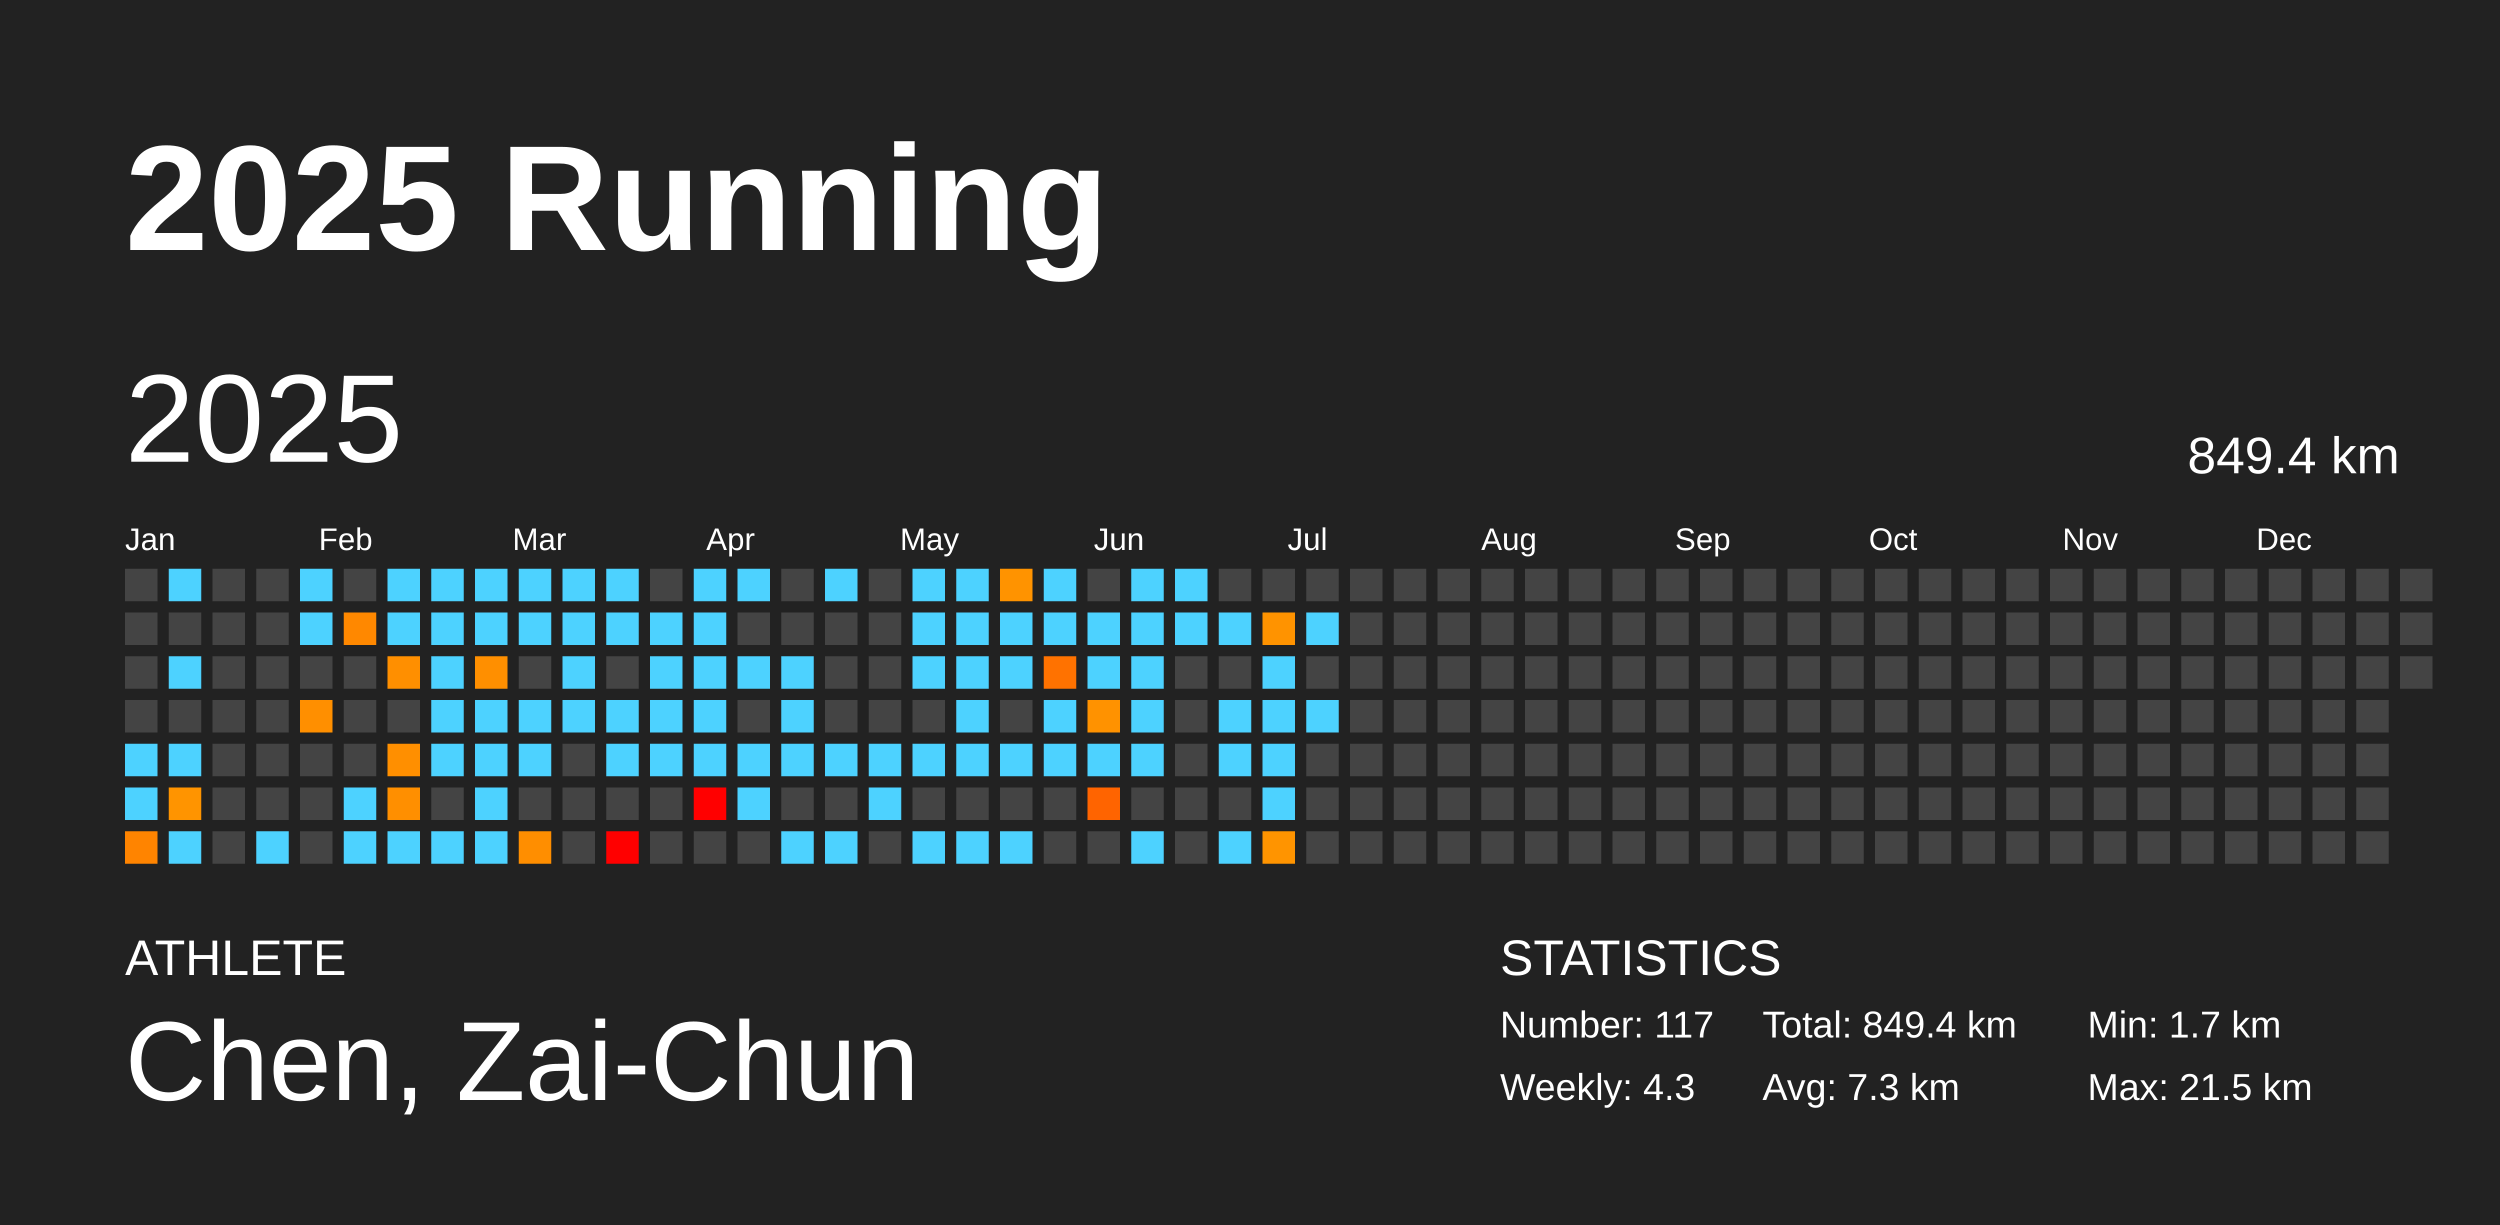
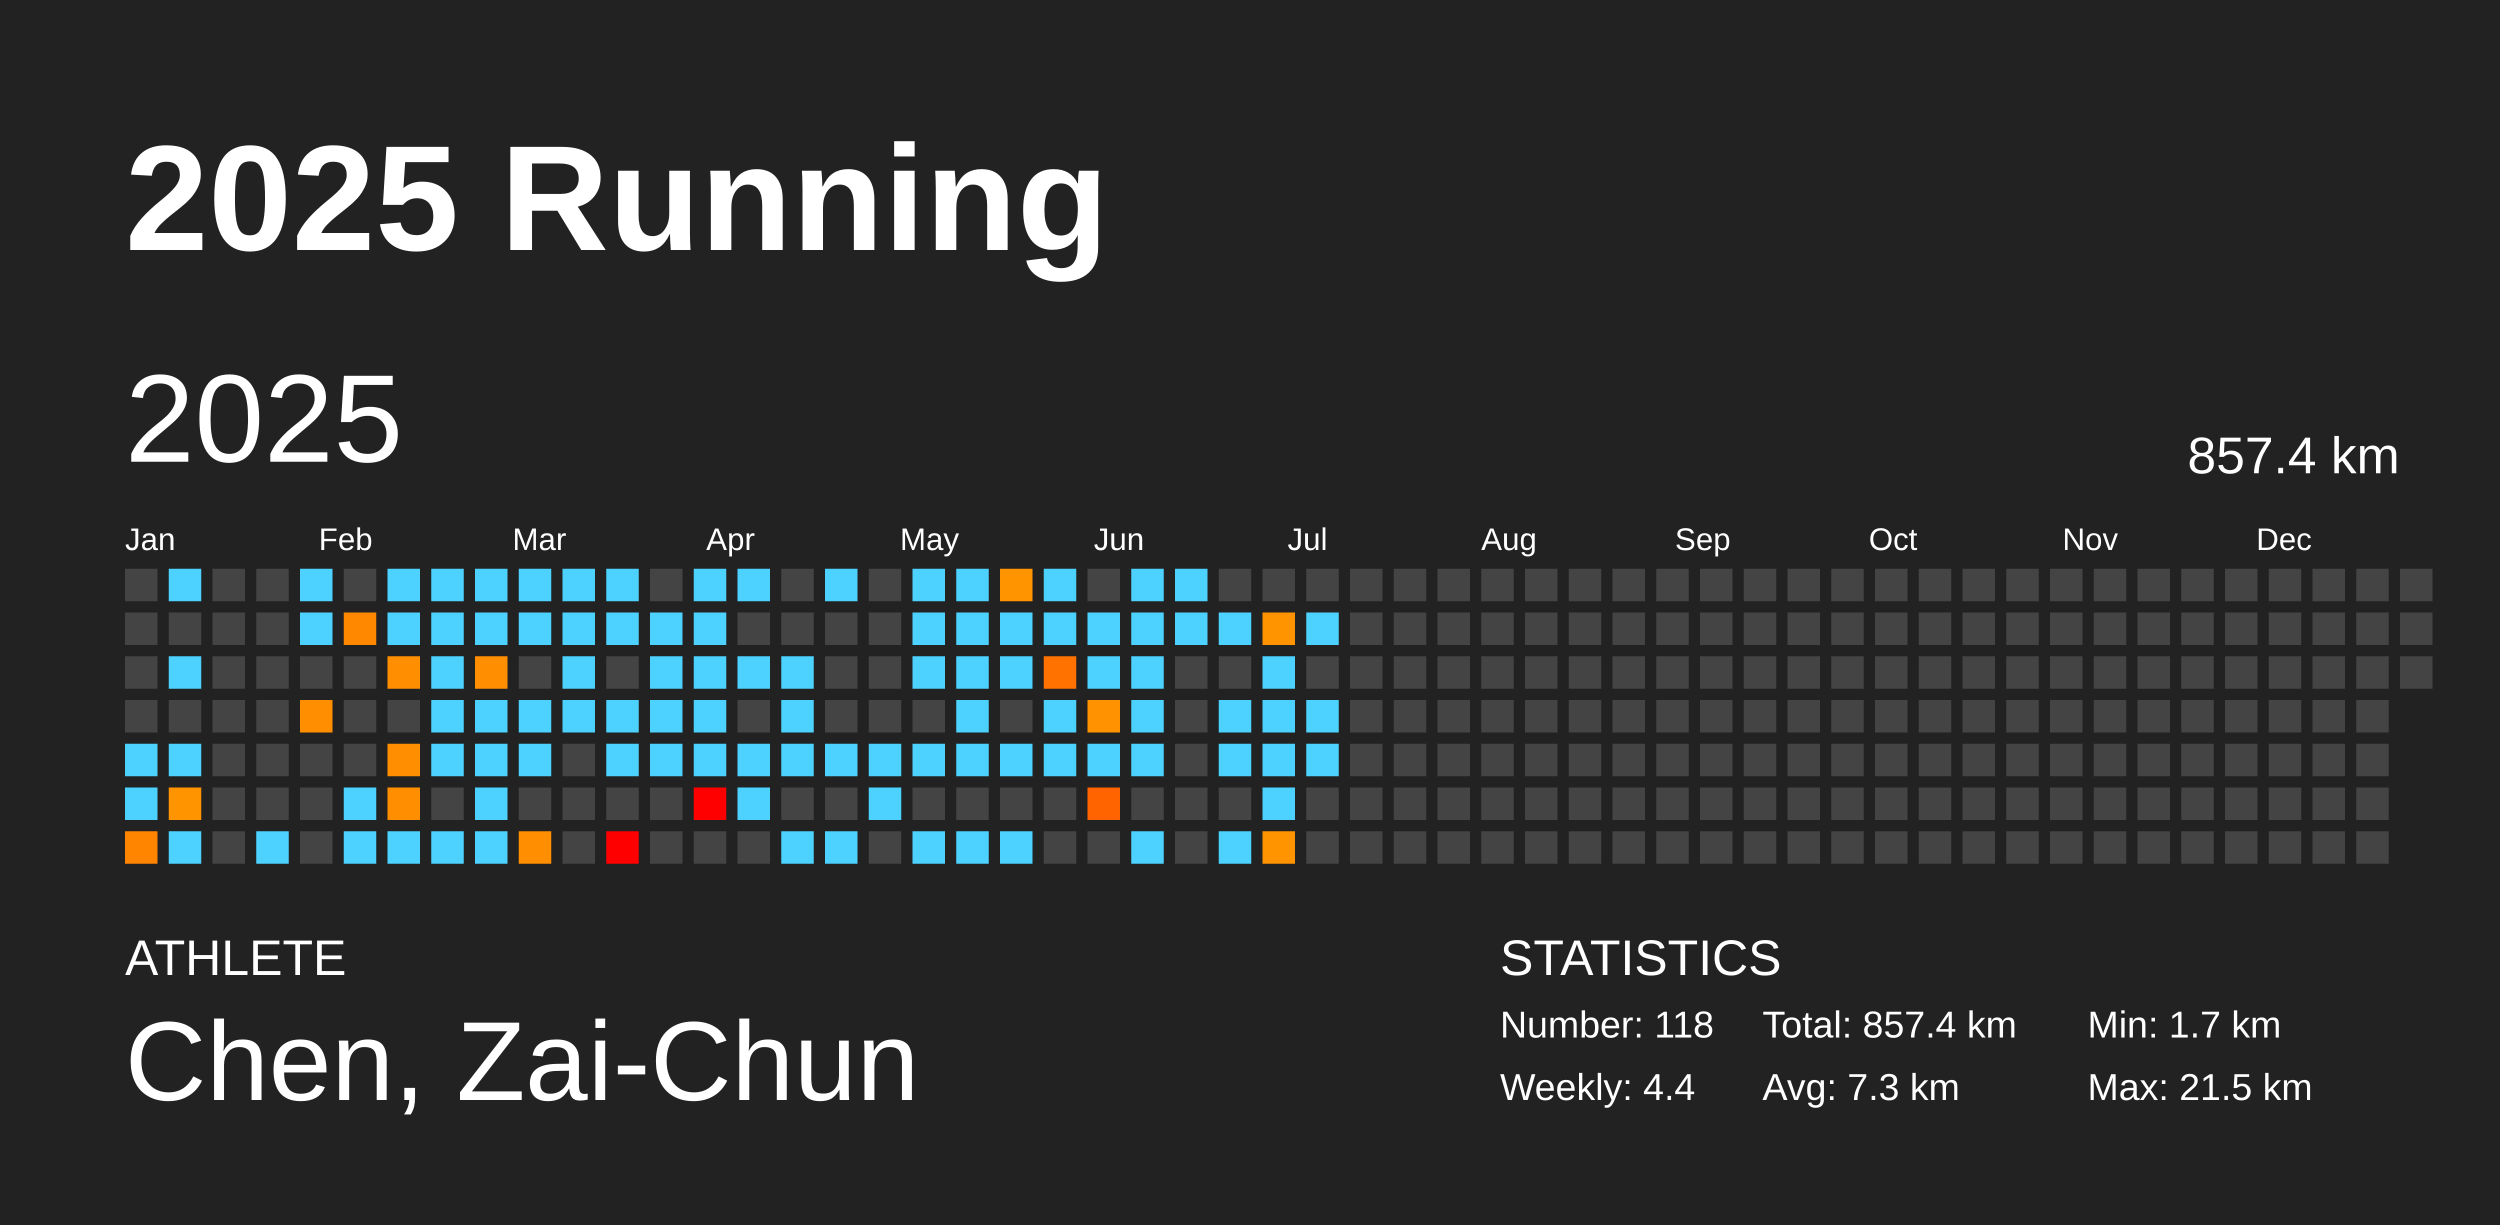
<svg xmlns="http://www.w3.org/2000/svg" baseProfile="full" height="98mm" version="1.1" viewBox="0,0,200,98" width="200mm">
  <defs />
  <rect fill="#222222" height="98" width="200" x="0" y="0" />
  <text fill="#FFFFFF" style="font-size:12px; font-family:Arial; font-weight:bold;" x="10" y="20">2025 Running</text>
  <text fill="#FFFFFF" style="font-size:4px; font-family:Arial" x="10" y="78">ATHLETE</text>
  <text fill="#FFFFFF" style="font-size:9px; font-family:Arial" x="10" y="88">Chen, Zai-Chun</text>
  <text fill="#FFFFFF" style="font-size:4px; font-family:Arial" x="120" y="78">STATISTICS</text>
-   <text fill="#FFFFFF" style="font-size:3px; font-family:Arial" x="120" y="83">Number: 117</text>
-   <text fill="#FFFFFF" style="font-size:3px; font-family:Arial" x="120" y="88">Weekly: 4.3</text>
-   <text fill="#FFFFFF" style="font-size:3px; font-family:Arial" x="141" y="83">Total: 849.4 km</text>
+   <text fill="#FFFFFF" style="font-size:3px; font-family:Arial" x="120" y="83">Number: 118</text>
+   <text fill="#FFFFFF" style="font-size:3px; font-family:Arial" x="120" y="88">Weekly: 4.4</text>
+   <text fill="#FFFFFF" style="font-size:3px; font-family:Arial" x="141" y="83">Total: 857.4 km</text>
  <text fill="#FFFFFF" style="font-size:3px; font-family:Arial" x="141" y="88">Avg: 7.3 km</text>
  <text fill="#FFFFFF" style="font-size:3px; font-family:Arial" x="167" y="83">Min: 1.7 km</text>
  <text fill="#FFFFFF" style="font-size:3px; font-family:Arial" x="167" y="88">Max: 21.5 km</text>
  <text dominant-baseline="hanging" fill="#FFFFFF" style="font-size:10.0px; font-family:Arial;" x="10" y="30">2025</text>
-   <text dominant-baseline="hanging" fill="#FFFFFF" style="font-size:4.125px; font-family:Arial;" x="175" y="35">849.4 km</text>
+   <text dominant-baseline="hanging" fill="#FFFFFF" style="font-size:4.125px; font-family:Arial;" x="175" y="35">857.4 km</text>
  <text fill="#FFFFFF" style="font-size:2.5px; font-family:Arial" x="10.0" y="44">Jan</text>
  <text fill="#FFFFFF" style="font-size:2.5px; font-family:Arial" x="25.5" y="44">Feb</text>
  <text fill="#FFFFFF" style="font-size:2.5px; font-family:Arial" x="41.0" y="44">Mar</text>
  <text fill="#FFFFFF" style="font-size:2.5px; font-family:Arial" x="56.5" y="44">Apr</text>
  <text fill="#FFFFFF" style="font-size:2.5px; font-family:Arial" x="72.0" y="44">May</text>
  <text fill="#FFFFFF" style="font-size:2.5px; font-family:Arial" x="87.5" y="44">Jun</text>
  <text fill="#FFFFFF" style="font-size:2.5px; font-family:Arial" x="103.0" y="44">Jul</text>
  <text fill="#FFFFFF" style="font-size:2.5px; font-family:Arial" x="118.5" y="44">Aug</text>
  <text fill="#FFFFFF" style="font-size:2.5px; font-family:Arial" x="134.0" y="44">Sep</text>
  <text fill="#FFFFFF" style="font-size:2.5px; font-family:Arial" x="149.5" y="44">Oct</text>
  <text fill="#FFFFFF" style="font-size:2.5px; font-family:Arial" x="165.0" y="44">Nov</text>
  <text fill="#FFFFFF" style="font-size:2.5px; font-family:Arial" x="180.5" y="44">Dec</text>
  <rect fill="#444444" height="2.6" width="2.6" x="10.0" y="45.5" />
  <rect fill="#444444" height="2.6" width="2.6" x="10.0" y="49.0" />
  <rect fill="#444444" height="2.6" width="2.6" x="10.0" y="52.5" />
  <rect fill="#444444" height="2.6" width="2.6" x="10.0" y="56.0" />
  <rect fill="#4dd2ff" height="2.6" width="2.6" x="10.0" y="59.5" />
  <rect fill="#4dd2ff" height="2.6" width="2.6" x="10.0" y="63.0" />
  <rect fill="#ff8400" height="2.6" width="2.6" x="10.0" y="66.5" />
  <rect fill="#4dd2ff" height="2.6" width="2.6" x="13.5" y="45.5" />
  <rect fill="#444444" height="2.6" width="2.6" x="13.5" y="49.0" />
  <rect fill="#4dd2ff" height="2.6" width="2.6" x="13.5" y="52.5" />
  <rect fill="#444444" height="2.6" width="2.6" x="13.5" y="56.0" />
  <rect fill="#4dd2ff" height="2.6" width="2.6" x="13.5" y="59.5" />
  <rect fill="#ff9400" height="2.6" width="2.6" x="13.5" y="63.0" />
  <rect fill="#4dd2ff" height="2.6" width="2.6" x="13.5" y="66.5" />
  <rect fill="#444444" height="2.6" width="2.6" x="17.0" y="45.5" />
  <rect fill="#444444" height="2.6" width="2.6" x="17.0" y="49.0" />
  <rect fill="#444444" height="2.6" width="2.6" x="17.0" y="52.5" />
  <rect fill="#444444" height="2.6" width="2.6" x="17.0" y="56.0" />
  <rect fill="#444444" height="2.6" width="2.6" x="17.0" y="59.5" />
  <rect fill="#444444" height="2.6" width="2.6" x="17.0" y="63.0" />
  <rect fill="#444444" height="2.6" width="2.6" x="17.0" y="66.5" />
  <rect fill="#444444" height="2.6" width="2.6" x="20.5" y="45.5" />
  <rect fill="#444444" height="2.6" width="2.6" x="20.5" y="49.0" />
  <rect fill="#444444" height="2.6" width="2.6" x="20.5" y="52.5" />
  <rect fill="#444444" height="2.6" width="2.6" x="20.5" y="56.0" />
  <rect fill="#444444" height="2.6" width="2.6" x="20.5" y="59.5" />
  <rect fill="#444444" height="2.6" width="2.6" x="20.5" y="63.0" />
  <rect fill="#4dd2ff" height="2.6" width="2.6" x="20.5" y="66.5" />
  <rect fill="#4dd2ff" height="2.6" width="2.6" x="24.0" y="45.5" />
  <rect fill="#4dd2ff" height="2.6" width="2.6" x="24.0" y="49.0" />
  <rect fill="#444444" height="2.6" width="2.6" x="24.0" y="52.5" />
  <rect fill="#ff8f00" height="2.6" width="2.6" x="24.0" y="56.0" />
  <rect fill="#444444" height="2.6" width="2.6" x="24.0" y="59.5" />
  <rect fill="#444444" height="2.6" width="2.6" x="24.0" y="63.0" />
  <rect fill="#444444" height="2.6" width="2.6" x="24.0" y="66.5" />
  <rect fill="#444444" height="2.6" width="2.6" x="27.5" y="45.5" />
  <rect fill="#ff8800" height="2.6" width="2.6" x="27.5" y="49.0" />
  <rect fill="#444444" height="2.6" width="2.6" x="27.5" y="52.5" />
  <rect fill="#444444" height="2.6" width="2.6" x="27.5" y="56.0" />
  <rect fill="#444444" height="2.6" width="2.6" x="27.5" y="59.5" />
  <rect fill="#4dd2ff" height="2.6" width="2.6" x="27.5" y="63.0" />
  <rect fill="#4dd2ff" height="2.6" width="2.6" x="27.5" y="66.5" />
  <rect fill="#4dd2ff" height="2.6" width="2.6" x="31.0" y="45.5" />
  <rect fill="#4dd2ff" height="2.6" width="2.6" x="31.0" y="49.0" />
  <rect fill="#ff8f00" height="2.6" width="2.6" x="31.0" y="52.5" />
  <rect fill="#444444" height="2.6" width="2.6" x="31.0" y="56.0" />
  <rect fill="#ff8f00" height="2.6" width="2.6" x="31.0" y="59.5" />
  <rect fill="#ff8f00" height="2.6" width="2.6" x="31.0" y="63.0" />
  <rect fill="#4dd2ff" height="2.6" width="2.6" x="31.0" y="66.5" />
  <rect fill="#4dd2ff" height="2.6" width="2.6" x="34.5" y="45.5" />
  <rect fill="#4dd2ff" height="2.6" width="2.6" x="34.5" y="49.0" />
  <rect fill="#4dd2ff" height="2.6" width="2.6" x="34.5" y="52.5" />
  <rect fill="#4dd2ff" height="2.6" width="2.6" x="34.5" y="56.0" />
  <rect fill="#4dd2ff" height="2.6" width="2.6" x="34.5" y="59.5" />
  <rect fill="#444444" height="2.6" width="2.6" x="34.5" y="63.0" />
  <rect fill="#4dd2ff" height="2.6" width="2.6" x="34.5" y="66.5" />
  <rect fill="#4dd2ff" height="2.6" width="2.6" x="38.0" y="45.5" />
  <rect fill="#4dd2ff" height="2.6" width="2.6" x="38.0" y="49.0" />
  <rect fill="#ff8f00" height="2.6" width="2.6" x="38.0" y="52.5" />
  <rect fill="#4dd2ff" height="2.6" width="2.6" x="38.0" y="56.0" />
  <rect fill="#4dd2ff" height="2.6" width="2.6" x="38.0" y="59.5" />
  <rect fill="#4dd2ff" height="2.6" width="2.6" x="38.0" y="63.0" />
  <rect fill="#4dd2ff" height="2.6" width="2.6" x="38.0" y="66.5" />
  <rect fill="#4dd2ff" height="2.6" width="2.6" x="41.5" y="45.5" />
  <rect fill="#4dd2ff" height="2.6" width="2.6" x="41.5" y="49.0" />
  <rect fill="#444444" height="2.6" width="2.6" x="41.5" y="52.5" />
  <rect fill="#4dd2ff" height="2.6" width="2.6" x="41.5" y="56.0" />
  <rect fill="#4dd2ff" height="2.6" width="2.6" x="41.5" y="59.5" />
  <rect fill="#444444" height="2.6" width="2.6" x="41.5" y="63.0" />
  <rect fill="#ff8e00" height="2.6" width="2.6" x="41.5" y="66.5" />
  <rect fill="#4dd2ff" height="2.6" width="2.6" x="45.0" y="45.5" />
  <rect fill="#4dd2ff" height="2.6" width="2.6" x="45.0" y="49.0" />
  <rect fill="#4dd2ff" height="2.6" width="2.6" x="45.0" y="52.5" />
  <rect fill="#4dd2ff" height="2.6" width="2.6" x="45.0" y="56.0" />
  <rect fill="#444444" height="2.6" width="2.6" x="45.0" y="59.5" />
  <rect fill="#444444" height="2.6" width="2.6" x="45.0" y="63.0" />
  <rect fill="#444444" height="2.6" width="2.6" x="45.0" y="66.5" />
  <rect fill="#4dd2ff" height="2.6" width="2.6" x="48.5" y="45.5" />
  <rect fill="#4dd2ff" height="2.6" width="2.6" x="48.5" y="49.0" />
  <rect fill="#444444" height="2.6" width="2.6" x="48.5" y="52.5" />
  <rect fill="#4dd2ff" height="2.6" width="2.6" x="48.5" y="56.0" />
  <rect fill="#4dd2ff" height="2.6" width="2.6" x="48.5" y="59.5" />
  <rect fill="#444444" height="2.6" width="2.6" x="48.5" y="63.0" />
  <rect fill="red" height="2.6" width="2.6" x="48.5" y="66.5" />
  <rect fill="#444444" height="2.6" width="2.6" x="52.0" y="45.5" />
  <rect fill="#4dd2ff" height="2.6" width="2.6" x="52.0" y="49.0" />
  <rect fill="#4dd2ff" height="2.6" width="2.6" x="52.0" y="52.5" />
  <rect fill="#4dd2ff" height="2.6" width="2.6" x="52.0" y="56.0" />
  <rect fill="#4dd2ff" height="2.6" width="2.6" x="52.0" y="59.5" />
  <rect fill="#444444" height="2.6" width="2.6" x="52.0" y="63.0" />
  <rect fill="#444444" height="2.6" width="2.6" x="52.0" y="66.5" />
  <rect fill="#4dd2ff" height="2.6" width="2.6" x="55.5" y="45.5" />
  <rect fill="#4dd2ff" height="2.6" width="2.6" x="55.5" y="49.0" />
  <rect fill="#4dd2ff" height="2.6" width="2.6" x="55.5" y="52.5" />
  <rect fill="#4dd2ff" height="2.6" width="2.6" x="55.5" y="56.0" />
  <rect fill="#4dd2ff" height="2.6" width="2.6" x="55.5" y="59.5" />
  <rect fill="red" height="2.6" width="2.6" x="55.5" y="63.0" />
  <rect fill="#444444" height="2.6" width="2.6" x="55.5" y="66.5" />
  <rect fill="#4dd2ff" height="2.6" width="2.6" x="59.0" y="45.5" />
  <rect fill="#444444" height="2.6" width="2.6" x="59.0" y="49.0" />
  <rect fill="#4dd2ff" height="2.6" width="2.6" x="59.0" y="52.5" />
  <rect fill="#444444" height="2.6" width="2.6" x="59.0" y="56.0" />
  <rect fill="#4dd2ff" height="2.6" width="2.6" x="59.0" y="59.5" />
  <rect fill="#4dd2ff" height="2.6" width="2.6" x="59.0" y="63.0" />
  <rect fill="#444444" height="2.6" width="2.6" x="59.0" y="66.5" />
  <rect fill="#444444" height="2.6" width="2.6" x="62.5" y="45.5" />
  <rect fill="#444444" height="2.6" width="2.6" x="62.5" y="49.0" />
  <rect fill="#4dd2ff" height="2.6" width="2.6" x="62.5" y="52.5" />
  <rect fill="#4dd2ff" height="2.6" width="2.6" x="62.5" y="56.0" />
  <rect fill="#4dd2ff" height="2.6" width="2.6" x="62.5" y="59.5" />
  <rect fill="#444444" height="2.6" width="2.6" x="62.5" y="63.0" />
  <rect fill="#4dd2ff" height="2.6" width="2.6" x="62.5" y="66.5" />
  <rect fill="#4dd2ff" height="2.6" width="2.6" x="66.0" y="45.5" />
  <rect fill="#444444" height="2.6" width="2.6" x="66.0" y="49.0" />
  <rect fill="#444444" height="2.6" width="2.6" x="66.0" y="52.5" />
  <rect fill="#444444" height="2.6" width="2.6" x="66.0" y="56.0" />
  <rect fill="#4dd2ff" height="2.6" width="2.6" x="66.0" y="59.5" />
  <rect fill="#444444" height="2.6" width="2.6" x="66.0" y="63.0" />
  <rect fill="#4dd2ff" height="2.6" width="2.6" x="66.0" y="66.5" />
  <rect fill="#444444" height="2.6" width="2.6" x="69.5" y="45.5" />
  <rect fill="#444444" height="2.6" width="2.6" x="69.5" y="49.0" />
  <rect fill="#444444" height="2.6" width="2.6" x="69.5" y="52.5" />
  <rect fill="#444444" height="2.6" width="2.6" x="69.5" y="56.0" />
  <rect fill="#4dd2ff" height="2.6" width="2.6" x="69.5" y="59.5" />
  <rect fill="#4dd2ff" height="2.6" width="2.6" x="69.5" y="63.0" />
  <rect fill="#444444" height="2.6" width="2.6" x="69.5" y="66.5" />
  <rect fill="#4dd2ff" height="2.6" width="2.6" x="73.0" y="45.5" />
  <rect fill="#4dd2ff" height="2.6" width="2.6" x="73.0" y="49.0" />
  <rect fill="#4dd2ff" height="2.6" width="2.6" x="73.0" y="52.5" />
  <rect fill="#444444" height="2.6" width="2.6" x="73.0" y="56.0" />
  <rect fill="#4dd2ff" height="2.6" width="2.6" x="73.0" y="59.5" />
  <rect fill="#444444" height="2.6" width="2.6" x="73.0" y="63.0" />
  <rect fill="#4dd2ff" height="2.6" width="2.6" x="73.0" y="66.5" />
  <rect fill="#4dd2ff" height="2.6" width="2.6" x="76.5" y="45.5" />
  <rect fill="#4dd2ff" height="2.6" width="2.6" x="76.5" y="49.0" />
  <rect fill="#4dd2ff" height="2.6" width="2.6" x="76.5" y="52.5" />
  <rect fill="#4dd2ff" height="2.6" width="2.6" x="76.5" y="56.0" />
  <rect fill="#4dd2ff" height="2.6" width="2.6" x="76.5" y="59.5" />
  <rect fill="#444444" height="2.6" width="2.6" x="76.5" y="63.0" />
  <rect fill="#4dd2ff" height="2.6" width="2.6" x="76.5" y="66.5" />
  <rect fill="#ff9300" height="2.6" width="2.6" x="80.0" y="45.5" />
  <rect fill="#4dd2ff" height="2.6" width="2.6" x="80.0" y="49.0" />
  <rect fill="#4dd2ff" height="2.6" width="2.6" x="80.0" y="52.5" />
  <rect fill="#444444" height="2.6" width="2.6" x="80.0" y="56.0" />
  <rect fill="#4dd2ff" height="2.6" width="2.6" x="80.0" y="59.5" />
  <rect fill="#444444" height="2.6" width="2.6" x="80.0" y="63.0" />
  <rect fill="#4dd2ff" height="2.6" width="2.6" x="80.0" y="66.5" />
  <rect fill="#4dd2ff" height="2.6" width="2.6" x="83.5" y="45.5" />
  <rect fill="#4dd2ff" height="2.6" width="2.6" x="83.5" y="49.0" />
  <rect fill="#ff7200" height="2.6" width="2.6" x="83.5" y="52.5" />
  <rect fill="#4dd2ff" height="2.6" width="2.6" x="83.5" y="56.0" />
  <rect fill="#4dd2ff" height="2.6" width="2.6" x="83.5" y="59.5" />
  <rect fill="#444444" height="2.6" width="2.6" x="83.5" y="63.0" />
  <rect fill="#444444" height="2.6" width="2.6" x="83.5" y="66.5" />
  <rect fill="#444444" height="2.6" width="2.6" x="87.0" y="45.5" />
  <rect fill="#4dd2ff" height="2.6" width="2.6" x="87.0" y="49.0" />
  <rect fill="#4dd2ff" height="2.6" width="2.6" x="87.0" y="52.5" />
  <rect fill="#ff9200" height="2.6" width="2.6" x="87.0" y="56.0" />
  <rect fill="#4dd2ff" height="2.6" width="2.6" x="87.0" y="59.5" />
  <rect fill="#ff6400" height="2.6" width="2.6" x="87.0" y="63.0" />
  <rect fill="#444444" height="2.6" width="2.6" x="87.0" y="66.5" />
  <rect fill="#4dd2ff" height="2.6" width="2.6" x="90.5" y="45.5" />
  <rect fill="#4dd2ff" height="2.6" width="2.6" x="90.5" y="49.0" />
  <rect fill="#4dd2ff" height="2.6" width="2.6" x="90.5" y="52.5" />
  <rect fill="#4dd2ff" height="2.6" width="2.6" x="90.5" y="56.0" />
  <rect fill="#4dd2ff" height="2.6" width="2.6" x="90.5" y="59.5" />
  <rect fill="#444444" height="2.6" width="2.6" x="90.5" y="63.0" />
  <rect fill="#4dd2ff" height="2.6" width="2.6" x="90.5" y="66.5" />
  <rect fill="#4dd2ff" height="2.6" width="2.6" x="94.0" y="45.5" />
  <rect fill="#4dd2ff" height="2.6" width="2.6" x="94.0" y="49.0" />
  <rect fill="#444444" height="2.6" width="2.6" x="94.0" y="52.5" />
  <rect fill="#444444" height="2.6" width="2.6" x="94.0" y="56.0" />
  <rect fill="#444444" height="2.6" width="2.6" x="94.0" y="59.5" />
  <rect fill="#444444" height="2.6" width="2.6" x="94.0" y="63.0" />
  <rect fill="#444444" height="2.6" width="2.6" x="94.0" y="66.5" />
  <rect fill="#444444" height="2.6" width="2.6" x="97.5" y="45.5" />
  <rect fill="#4dd2ff" height="2.6" width="2.6" x="97.5" y="49.0" />
  <rect fill="#444444" height="2.6" width="2.6" x="97.5" y="52.5" />
  <rect fill="#4dd2ff" height="2.6" width="2.6" x="97.5" y="56.0" />
  <rect fill="#4dd2ff" height="2.6" width="2.6" x="97.5" y="59.5" />
  <rect fill="#444444" height="2.6" width="2.6" x="97.5" y="63.0" />
  <rect fill="#4dd2ff" height="2.6" width="2.6" x="97.5" y="66.5" />
  <rect fill="#444444" height="2.6" width="2.6" x="101.0" y="45.5" />
  <rect fill="#ff9300" height="2.6" width="2.6" x="101.0" y="49.0" />
  <rect fill="#4dd2ff" height="2.6" width="2.6" x="101.0" y="52.5" />
  <rect fill="#4dd2ff" height="2.6" width="2.6" x="101.0" y="56.0" />
  <rect fill="#4dd2ff" height="2.6" width="2.6" x="101.0" y="59.5" />
  <rect fill="#4dd2ff" height="2.6" width="2.6" x="101.0" y="63.0" />
  <rect fill="#ff9400" height="2.6" width="2.6" x="101.0" y="66.5" />
  <rect fill="#444444" height="2.6" width="2.6" x="104.5" y="45.5" />
  <rect fill="#4dd2ff" height="2.6" width="2.6" x="104.5" y="49.0" />
  <rect fill="#444444" height="2.6" width="2.6" x="104.5" y="52.5" />
  <rect fill="#4dd2ff" height="2.6" width="2.6" x="104.5" y="56.0" />
-   <rect fill="#444444" height="2.6" width="2.6" x="104.5" y="59.5" />
+   <rect fill="#4dd2ff" height="2.6" width="2.6" x="104.5" y="59.5" />
  <rect fill="#444444" height="2.6" width="2.6" x="104.5" y="63.0" />
  <rect fill="#444444" height="2.6" width="2.6" x="104.5" y="66.5" />
  <rect fill="#444444" height="2.6" width="2.6" x="108.0" y="45.5" />
  <rect fill="#444444" height="2.6" width="2.6" x="108.0" y="49.0" />
  <rect fill="#444444" height="2.6" width="2.6" x="108.0" y="52.5" />
  <rect fill="#444444" height="2.6" width="2.6" x="108.0" y="56.0" />
  <rect fill="#444444" height="2.6" width="2.6" x="108.0" y="59.5" />
  <rect fill="#444444" height="2.6" width="2.6" x="108.0" y="63.0" />
  <rect fill="#444444" height="2.6" width="2.6" x="108.0" y="66.5" />
  <rect fill="#444444" height="2.6" width="2.6" x="111.5" y="45.5" />
  <rect fill="#444444" height="2.6" width="2.6" x="111.5" y="49.0" />
  <rect fill="#444444" height="2.6" width="2.6" x="111.5" y="52.5" />
  <rect fill="#444444" height="2.6" width="2.6" x="111.5" y="56.0" />
  <rect fill="#444444" height="2.6" width="2.6" x="111.5" y="59.5" />
  <rect fill="#444444" height="2.6" width="2.6" x="111.5" y="63.0" />
  <rect fill="#444444" height="2.6" width="2.6" x="111.5" y="66.5" />
  <rect fill="#444444" height="2.6" width="2.6" x="115.0" y="45.5" />
  <rect fill="#444444" height="2.6" width="2.6" x="115.0" y="49.0" />
  <rect fill="#444444" height="2.6" width="2.6" x="115.0" y="52.5" />
  <rect fill="#444444" height="2.6" width="2.6" x="115.0" y="56.0" />
  <rect fill="#444444" height="2.6" width="2.6" x="115.0" y="59.5" />
  <rect fill="#444444" height="2.6" width="2.6" x="115.0" y="63.0" />
  <rect fill="#444444" height="2.6" width="2.6" x="115.0" y="66.5" />
  <rect fill="#444444" height="2.6" width="2.6" x="118.5" y="45.5" />
  <rect fill="#444444" height="2.6" width="2.6" x="118.5" y="49.0" />
  <rect fill="#444444" height="2.6" width="2.6" x="118.5" y="52.5" />
  <rect fill="#444444" height="2.6" width="2.6" x="118.5" y="56.0" />
  <rect fill="#444444" height="2.6" width="2.6" x="118.5" y="59.5" />
  <rect fill="#444444" height="2.6" width="2.6" x="118.5" y="63.0" />
  <rect fill="#444444" height="2.6" width="2.6" x="118.5" y="66.5" />
  <rect fill="#444444" height="2.6" width="2.6" x="122.0" y="45.5" />
  <rect fill="#444444" height="2.6" width="2.6" x="122.0" y="49.0" />
  <rect fill="#444444" height="2.6" width="2.6" x="122.0" y="52.5" />
  <rect fill="#444444" height="2.6" width="2.6" x="122.0" y="56.0" />
  <rect fill="#444444" height="2.6" width="2.6" x="122.0" y="59.5" />
  <rect fill="#444444" height="2.6" width="2.6" x="122.0" y="63.0" />
  <rect fill="#444444" height="2.6" width="2.6" x="122.0" y="66.5" />
  <rect fill="#444444" height="2.6" width="2.6" x="125.5" y="45.5" />
  <rect fill="#444444" height="2.6" width="2.6" x="125.5" y="49.0" />
  <rect fill="#444444" height="2.6" width="2.6" x="125.5" y="52.5" />
  <rect fill="#444444" height="2.6" width="2.6" x="125.5" y="56.0" />
  <rect fill="#444444" height="2.6" width="2.6" x="125.5" y="59.5" />
  <rect fill="#444444" height="2.6" width="2.6" x="125.5" y="63.0" />
  <rect fill="#444444" height="2.6" width="2.6" x="125.5" y="66.5" />
  <rect fill="#444444" height="2.6" width="2.6" x="129.0" y="45.5" />
  <rect fill="#444444" height="2.6" width="2.6" x="129.0" y="49.0" />
  <rect fill="#444444" height="2.6" width="2.6" x="129.0" y="52.5" />
  <rect fill="#444444" height="2.6" width="2.6" x="129.0" y="56.0" />
  <rect fill="#444444" height="2.6" width="2.6" x="129.0" y="59.5" />
  <rect fill="#444444" height="2.6" width="2.6" x="129.0" y="63.0" />
  <rect fill="#444444" height="2.6" width="2.6" x="129.0" y="66.5" />
  <rect fill="#444444" height="2.6" width="2.6" x="132.5" y="45.5" />
  <rect fill="#444444" height="2.6" width="2.6" x="132.5" y="49.0" />
  <rect fill="#444444" height="2.6" width="2.6" x="132.5" y="52.5" />
  <rect fill="#444444" height="2.6" width="2.6" x="132.5" y="56.0" />
  <rect fill="#444444" height="2.6" width="2.6" x="132.5" y="59.5" />
  <rect fill="#444444" height="2.6" width="2.6" x="132.5" y="63.0" />
  <rect fill="#444444" height="2.6" width="2.6" x="132.5" y="66.5" />
  <rect fill="#444444" height="2.6" width="2.6" x="136.0" y="45.5" />
  <rect fill="#444444" height="2.6" width="2.6" x="136.0" y="49.0" />
  <rect fill="#444444" height="2.6" width="2.6" x="136.0" y="52.5" />
  <rect fill="#444444" height="2.6" width="2.6" x="136.0" y="56.0" />
  <rect fill="#444444" height="2.6" width="2.6" x="136.0" y="59.5" />
  <rect fill="#444444" height="2.6" width="2.6" x="136.0" y="63.0" />
  <rect fill="#444444" height="2.6" width="2.6" x="136.0" y="66.5" />
  <rect fill="#444444" height="2.6" width="2.6" x="139.5" y="45.5" />
  <rect fill="#444444" height="2.6" width="2.6" x="139.5" y="49.0" />
  <rect fill="#444444" height="2.6" width="2.6" x="139.5" y="52.5" />
  <rect fill="#444444" height="2.6" width="2.6" x="139.5" y="56.0" />
  <rect fill="#444444" height="2.6" width="2.6" x="139.5" y="59.5" />
  <rect fill="#444444" height="2.6" width="2.6" x="139.5" y="63.0" />
  <rect fill="#444444" height="2.6" width="2.6" x="139.5" y="66.5" />
  <rect fill="#444444" height="2.6" width="2.6" x="143.0" y="45.5" />
  <rect fill="#444444" height="2.6" width="2.6" x="143.0" y="49.0" />
  <rect fill="#444444" height="2.6" width="2.6" x="143.0" y="52.5" />
  <rect fill="#444444" height="2.6" width="2.6" x="143.0" y="56.0" />
  <rect fill="#444444" height="2.6" width="2.6" x="143.0" y="59.5" />
  <rect fill="#444444" height="2.6" width="2.6" x="143.0" y="63.0" />
  <rect fill="#444444" height="2.6" width="2.6" x="143.0" y="66.5" />
  <rect fill="#444444" height="2.6" width="2.6" x="146.5" y="45.5" />
  <rect fill="#444444" height="2.6" width="2.6" x="146.5" y="49.0" />
  <rect fill="#444444" height="2.6" width="2.6" x="146.5" y="52.5" />
  <rect fill="#444444" height="2.6" width="2.6" x="146.5" y="56.0" />
  <rect fill="#444444" height="2.6" width="2.6" x="146.5" y="59.5" />
  <rect fill="#444444" height="2.6" width="2.6" x="146.5" y="63.0" />
  <rect fill="#444444" height="2.6" width="2.6" x="146.5" y="66.5" />
  <rect fill="#444444" height="2.6" width="2.6" x="150.0" y="45.5" />
  <rect fill="#444444" height="2.6" width="2.6" x="150.0" y="49.0" />
  <rect fill="#444444" height="2.6" width="2.6" x="150.0" y="52.5" />
  <rect fill="#444444" height="2.6" width="2.6" x="150.0" y="56.0" />
  <rect fill="#444444" height="2.6" width="2.6" x="150.0" y="59.5" />
  <rect fill="#444444" height="2.6" width="2.6" x="150.0" y="63.0" />
  <rect fill="#444444" height="2.6" width="2.6" x="150.0" y="66.5" />
  <rect fill="#444444" height="2.6" width="2.6" x="153.5" y="45.5" />
  <rect fill="#444444" height="2.6" width="2.6" x="153.5" y="49.0" />
  <rect fill="#444444" height="2.6" width="2.6" x="153.5" y="52.5" />
  <rect fill="#444444" height="2.6" width="2.6" x="153.5" y="56.0" />
  <rect fill="#444444" height="2.6" width="2.6" x="153.5" y="59.5" />
  <rect fill="#444444" height="2.6" width="2.6" x="153.5" y="63.0" />
  <rect fill="#444444" height="2.6" width="2.6" x="153.5" y="66.5" />
  <rect fill="#444444" height="2.6" width="2.6" x="157.0" y="45.5" />
  <rect fill="#444444" height="2.6" width="2.6" x="157.0" y="49.0" />
  <rect fill="#444444" height="2.6" width="2.6" x="157.0" y="52.5" />
  <rect fill="#444444" height="2.6" width="2.6" x="157.0" y="56.0" />
  <rect fill="#444444" height="2.6" width="2.6" x="157.0" y="59.5" />
  <rect fill="#444444" height="2.6" width="2.6" x="157.0" y="63.0" />
  <rect fill="#444444" height="2.6" width="2.6" x="157.0" y="66.5" />
  <rect fill="#444444" height="2.6" width="2.6" x="160.5" y="45.5" />
  <rect fill="#444444" height="2.6" width="2.6" x="160.5" y="49.0" />
  <rect fill="#444444" height="2.6" width="2.6" x="160.5" y="52.5" />
  <rect fill="#444444" height="2.6" width="2.6" x="160.5" y="56.0" />
  <rect fill="#444444" height="2.6" width="2.6" x="160.5" y="59.5" />
  <rect fill="#444444" height="2.6" width="2.6" x="160.5" y="63.0" />
  <rect fill="#444444" height="2.6" width="2.6" x="160.5" y="66.5" />
  <rect fill="#444444" height="2.6" width="2.6" x="164.0" y="45.5" />
  <rect fill="#444444" height="2.6" width="2.6" x="164.0" y="49.0" />
  <rect fill="#444444" height="2.6" width="2.6" x="164.0" y="52.5" />
  <rect fill="#444444" height="2.6" width="2.6" x="164.0" y="56.0" />
  <rect fill="#444444" height="2.6" width="2.6" x="164.0" y="59.5" />
  <rect fill="#444444" height="2.6" width="2.6" x="164.0" y="63.0" />
  <rect fill="#444444" height="2.6" width="2.6" x="164.0" y="66.5" />
  <rect fill="#444444" height="2.6" width="2.6" x="167.5" y="45.5" />
  <rect fill="#444444" height="2.6" width="2.6" x="167.5" y="49.0" />
  <rect fill="#444444" height="2.6" width="2.6" x="167.5" y="52.5" />
  <rect fill="#444444" height="2.6" width="2.6" x="167.5" y="56.0" />
  <rect fill="#444444" height="2.6" width="2.6" x="167.5" y="59.5" />
  <rect fill="#444444" height="2.6" width="2.6" x="167.5" y="63.0" />
  <rect fill="#444444" height="2.6" width="2.6" x="167.5" y="66.5" />
  <rect fill="#444444" height="2.6" width="2.6" x="171.0" y="45.5" />
  <rect fill="#444444" height="2.6" width="2.6" x="171.0" y="49.0" />
  <rect fill="#444444" height="2.6" width="2.6" x="171.0" y="52.5" />
  <rect fill="#444444" height="2.6" width="2.6" x="171.0" y="56.0" />
  <rect fill="#444444" height="2.6" width="2.6" x="171.0" y="59.5" />
  <rect fill="#444444" height="2.6" width="2.6" x="171.0" y="63.0" />
  <rect fill="#444444" height="2.6" width="2.6" x="171.0" y="66.5" />
  <rect fill="#444444" height="2.6" width="2.6" x="174.5" y="45.5" />
  <rect fill="#444444" height="2.6" width="2.6" x="174.5" y="49.0" />
  <rect fill="#444444" height="2.6" width="2.6" x="174.5" y="52.5" />
  <rect fill="#444444" height="2.6" width="2.6" x="174.5" y="56.0" />
  <rect fill="#444444" height="2.6" width="2.6" x="174.5" y="59.5" />
  <rect fill="#444444" height="2.6" width="2.6" x="174.5" y="63.0" />
  <rect fill="#444444" height="2.6" width="2.6" x="174.5" y="66.5" />
  <rect fill="#444444" height="2.6" width="2.6" x="178.0" y="45.5" />
  <rect fill="#444444" height="2.6" width="2.6" x="178.0" y="49.0" />
  <rect fill="#444444" height="2.6" width="2.6" x="178.0" y="52.5" />
  <rect fill="#444444" height="2.6" width="2.6" x="178.0" y="56.0" />
  <rect fill="#444444" height="2.6" width="2.6" x="178.0" y="59.5" />
  <rect fill="#444444" height="2.6" width="2.6" x="178.0" y="63.0" />
  <rect fill="#444444" height="2.6" width="2.6" x="178.0" y="66.5" />
  <rect fill="#444444" height="2.6" width="2.6" x="181.5" y="45.5" />
  <rect fill="#444444" height="2.6" width="2.6" x="181.5" y="49.0" />
  <rect fill="#444444" height="2.6" width="2.6" x="181.5" y="52.5" />
  <rect fill="#444444" height="2.6" width="2.6" x="181.5" y="56.0" />
  <rect fill="#444444" height="2.6" width="2.6" x="181.5" y="59.5" />
  <rect fill="#444444" height="2.6" width="2.6" x="181.5" y="63.0" />
  <rect fill="#444444" height="2.6" width="2.6" x="181.5" y="66.5" />
  <rect fill="#444444" height="2.6" width="2.6" x="185.0" y="45.5" />
  <rect fill="#444444" height="2.6" width="2.6" x="185.0" y="49.0" />
  <rect fill="#444444" height="2.6" width="2.6" x="185.0" y="52.5" />
  <rect fill="#444444" height="2.6" width="2.6" x="185.0" y="56.0" />
  <rect fill="#444444" height="2.6" width="2.6" x="185.0" y="59.5" />
  <rect fill="#444444" height="2.6" width="2.6" x="185.0" y="63.0" />
  <rect fill="#444444" height="2.6" width="2.6" x="185.0" y="66.5" />
  <rect fill="#444444" height="2.6" width="2.6" x="188.5" y="45.5" />
  <rect fill="#444444" height="2.6" width="2.6" x="188.5" y="49.0" />
  <rect fill="#444444" height="2.6" width="2.6" x="188.5" y="52.5" />
  <rect fill="#444444" height="2.6" width="2.6" x="188.5" y="56.0" />
  <rect fill="#444444" height="2.6" width="2.6" x="188.5" y="59.5" />
  <rect fill="#444444" height="2.6" width="2.6" x="188.5" y="63.0" />
  <rect fill="#444444" height="2.6" width="2.6" x="188.5" y="66.5" />
  <rect fill="#444444" height="2.6" width="2.6" x="192.0" y="45.5" />
  <rect fill="#444444" height="2.6" width="2.6" x="192.0" y="49.0" />
  <rect fill="#444444" height="2.6" width="2.6" x="192.0" y="52.5" />
</svg>
